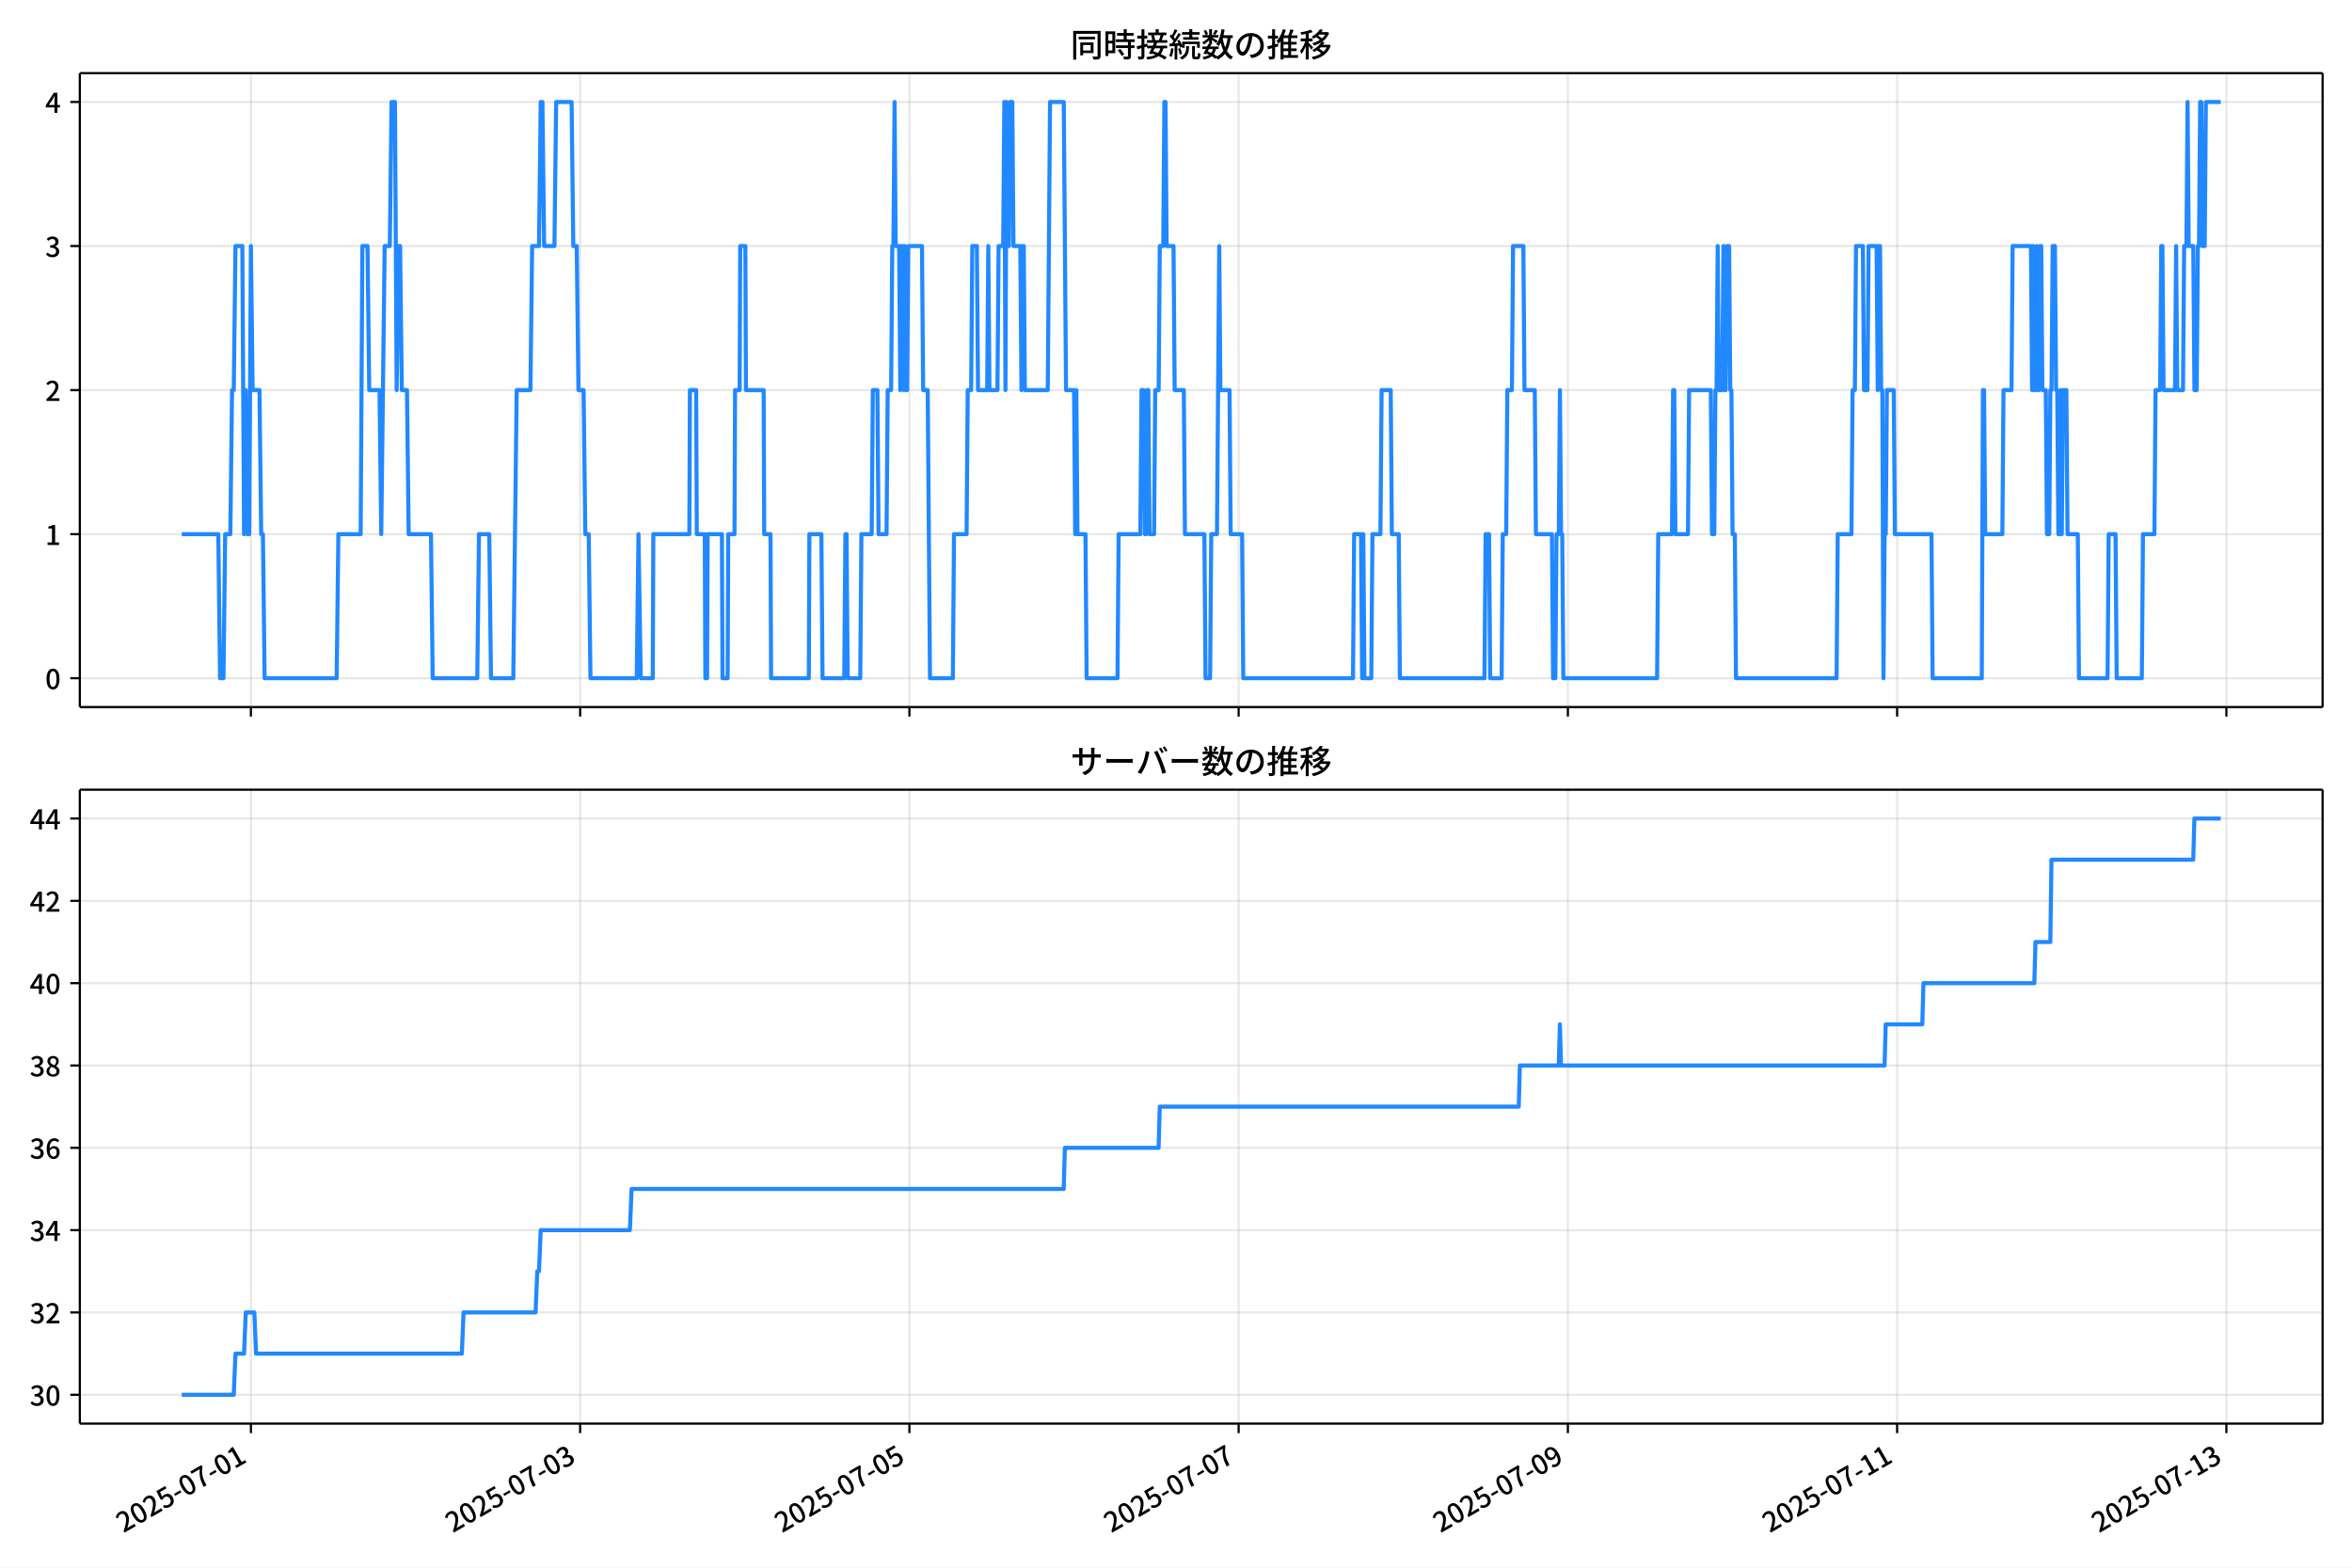
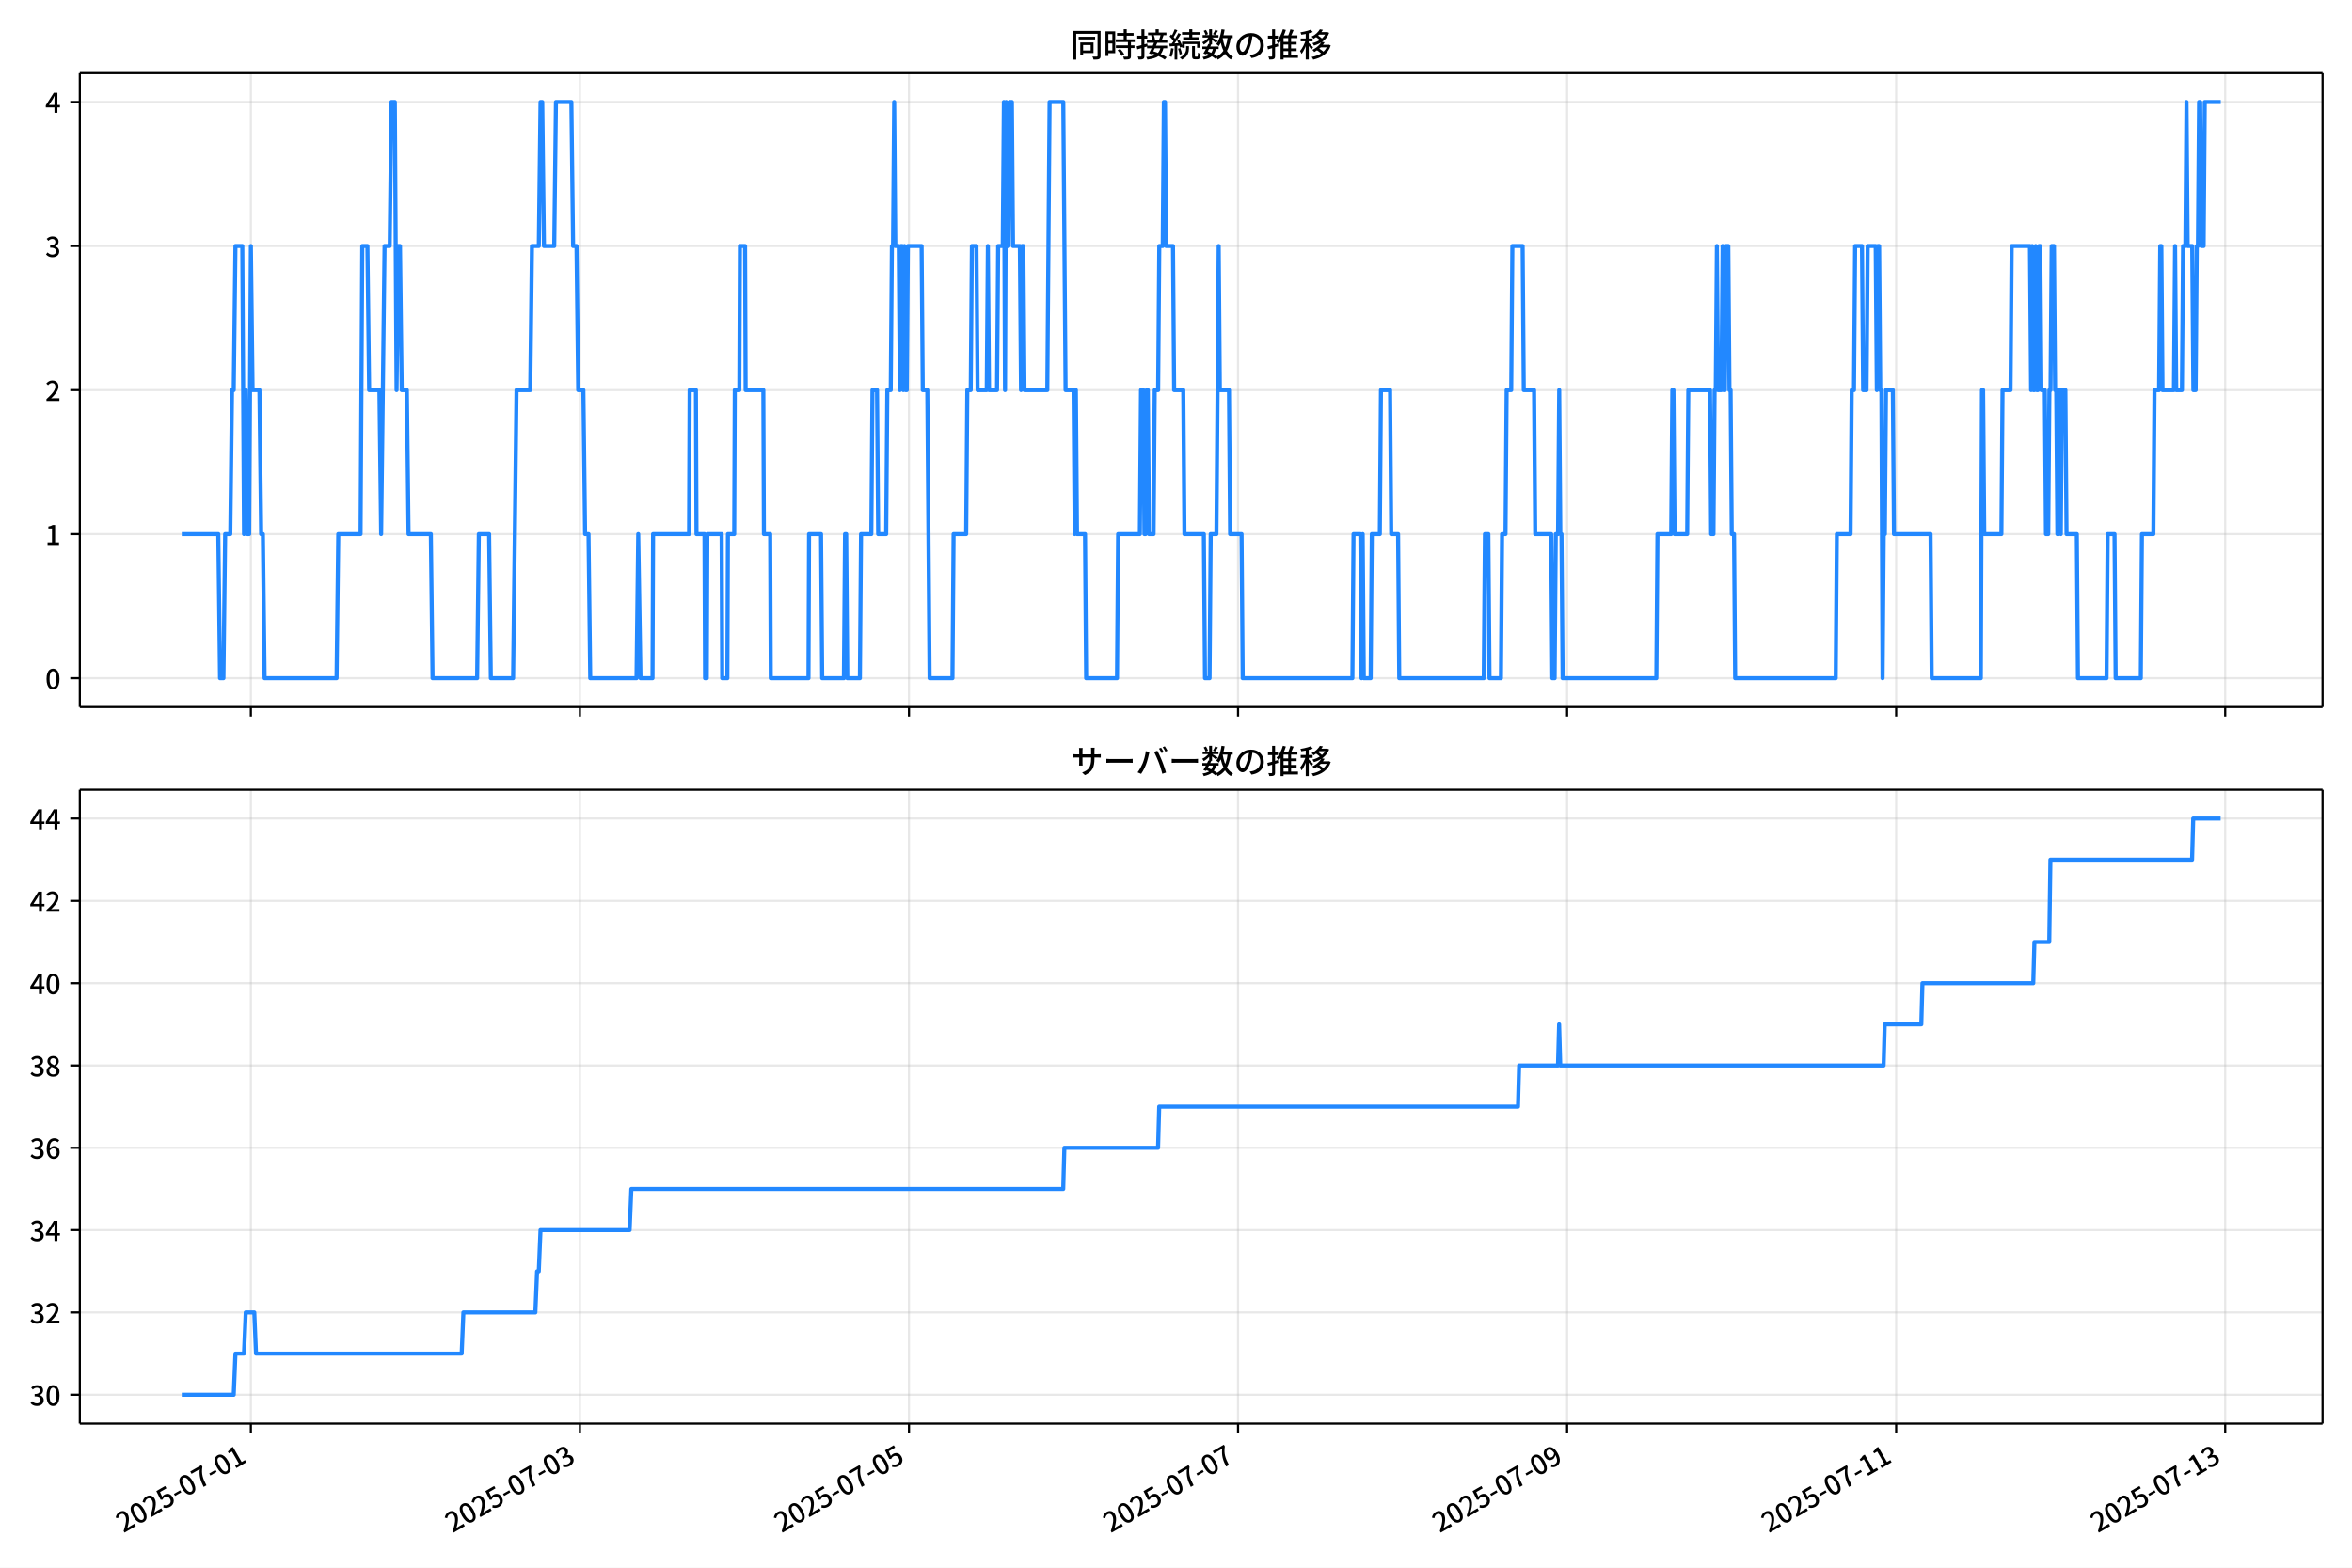
<svg xmlns="http://www.w3.org/2000/svg" xmlns:xlink="http://www.w3.org/1999/xlink" version="1.1" viewBox="0 0 864 576">
  <defs>
    <style type="text/css">*{stroke-linejoin: round; stroke-linecap: butt}</style>
  </defs>
  <g id="aa">
    <g id="ab">
      <path d="m0 576h864v-576h-864z" fill="#fff" />
    </g>
    <g id="ac">
      <g id="ad">
        <path d="m29.32 259.78h823.88v-232.9h-823.88z" fill="#fff" />
      </g>
      <g id="ae">
        <g id="af">
          <g id="ag">
-             <path d="m92.17 259.78v-232.9" clip-path="url(#f)" fill="none" stroke="#b0b0b0" stroke-linecap="square" stroke-opacity=".3" stroke-width=".8" />
+             <path d="m92.156 259.78v-232.9" clip-path="url(#f)" fill="none" stroke="#b0b0b0" stroke-linecap="square" stroke-opacity=".3" stroke-width=".8" />
          </g>
          <g id="ah">
            <defs>
              <path id="d" d="m0 0v3.5" stroke="#000" stroke-width=".8" />
            </defs>
-             <use x="92.17" y="259.778" stroke="#000000" stroke-width=".8" xlink:href="#d" />
+             <use x="92.156" y="259.778" stroke="#000000" stroke-width=".8" xlink:href="#d" />
          </g>
        </g>
        <g id="ai">
          <g id="aj">
-             <path d="m213.12 259.78v-232.9" clip-path="url(#f)" fill="none" stroke="#b0b0b0" stroke-linecap="square" stroke-opacity=".3" stroke-width=".8" />
+             <path d="m213.03 259.78v-232.9" clip-path="url(#f)" fill="none" stroke="#b0b0b0" stroke-linecap="square" stroke-opacity=".3" stroke-width=".8" />
          </g>
          <g id="ak">
-             <use x="213.117" y="259.778" stroke="#000000" stroke-width=".8" xlink:href="#d" />
+             <use x="213.035" y="259.778" stroke="#000000" stroke-width=".8" xlink:href="#d" />
          </g>
        </g>
        <g id="al">
          <g id="am">
-             <path d="m334.06 259.78v-232.9" clip-path="url(#f)" fill="none" stroke="#b0b0b0" stroke-linecap="square" stroke-opacity=".3" stroke-width=".8" />
+             <path d="m333.91 259.78v-232.9" clip-path="url(#f)" fill="none" stroke="#b0b0b0" stroke-linecap="square" stroke-opacity=".3" stroke-width=".8" />
          </g>
          <g id="an">
-             <use x="334.064" y="259.778" stroke="#000000" stroke-width=".8" xlink:href="#d" />
+             <use x="333.914" y="259.778" stroke="#000000" stroke-width=".8" xlink:href="#d" />
          </g>
        </g>
        <g id="ao">
          <g id="ap">
-             <path d="m455.01 259.78v-232.9" clip-path="url(#f)" fill="none" stroke="#b0b0b0" stroke-linecap="square" stroke-opacity=".3" stroke-width=".8" />
+             <path d="m454.79 259.78v-232.9" clip-path="url(#f)" fill="none" stroke="#b0b0b0" stroke-linecap="square" stroke-opacity=".3" stroke-width=".8" />
          </g>
          <g id="aq">
-             <use x="455.01" y="259.778" stroke="#000000" stroke-width=".8" xlink:href="#d" />
+             <use x="454.793" y="259.778" stroke="#000000" stroke-width=".8" xlink:href="#d" />
          </g>
        </g>
        <g id="ar">
          <g id="as">
-             <path d="m575.96 259.78v-232.9" clip-path="url(#f)" fill="none" stroke="#b0b0b0" stroke-linecap="square" stroke-opacity=".3" stroke-width=".8" />
+             <path d="m575.67 259.78v-232.9" clip-path="url(#f)" fill="none" stroke="#b0b0b0" stroke-linecap="square" stroke-opacity=".3" stroke-width=".8" />
          </g>
          <g id="at">
-             <use x="575.957" y="259.778" stroke="#000000" stroke-width=".8" xlink:href="#d" />
+             <use x="575.672" y="259.778" stroke="#000000" stroke-width=".8" xlink:href="#d" />
          </g>
        </g>
        <g id="au">
          <g id="av">
-             <path d="m696.9 259.78v-232.9" clip-path="url(#f)" fill="none" stroke="#b0b0b0" stroke-linecap="square" stroke-opacity=".3" stroke-width=".8" />
+             <path d="m696.55 259.78v-232.9" clip-path="url(#f)" fill="none" stroke="#b0b0b0" stroke-linecap="square" stroke-opacity=".3" stroke-width=".8" />
          </g>
          <g id="aw">
-             <use x="696.904" y="259.778" stroke="#000000" stroke-width=".8" xlink:href="#d" />
+             <use x="696.551" y="259.778" stroke="#000000" stroke-width=".8" xlink:href="#d" />
          </g>
        </g>
        <g id="ax">
          <g id="ay">
-             <path d="m817.85 259.78v-232.9" clip-path="url(#f)" fill="none" stroke="#b0b0b0" stroke-linecap="square" stroke-opacity=".3" stroke-width=".8" />
+             <path d="m817.43 259.78v-232.9" clip-path="url(#f)" fill="none" stroke="#b0b0b0" stroke-linecap="square" stroke-opacity=".3" stroke-width=".8" />
          </g>
          <g id="az">
-             <use x="817.851" y="259.778" stroke="#000000" stroke-width=".8" xlink:href="#d" />
+             <use x="817.43" y="259.778" stroke="#000000" stroke-width=".8" xlink:href="#d" />
          </g>
        </g>
      </g>
      <g id="ba">
        <g id="bb">
          <g id="bc">
            <path d="m29.32 249.19h823.88" clip-path="url(#f)" fill="none" stroke="#b0b0b0" stroke-linecap="square" stroke-opacity=".3" stroke-width=".8" />
          </g>
          <g id="bd">
            <defs>
              <path id="g" d="m0 0h-3.5" stroke="#000" stroke-width=".8" />
            </defs>
            <use x="29.32" y="249.191" stroke="#000000" stroke-width=".8" xlink:href="#g" />
          </g>
          <g id="be">
            <g transform="translate(16.62 253.18) scale(.1 -.1)">
              <defs>
                <path id="a" transform="scale(.015625)" d="m1830-90q-460 0-806 275-346 276-535 823-188 547-188 1366 0 820 188 1357 189 538 535 803 346 266 806 266 461 0 800-269 340-269 528-803 189-534 189-1354 0-819-189-1366-188-547-528-823-339-275-800-275zm0 589q237 0 422 185 186 186 288 599 103 413 103 1091 0 679-103 1082-102 403-288 582-185 180-422 180-236 0-422-180-186-179-292-582-105-403-105-1082 0-678 105-1091 106-413 292-599 186-185 422-185z" />
              </defs>
              <use xlink:href="#a" />
            </g>
          </g>
        </g>
        <g id="bf">
          <g id="bg">
            <path d="m29.32 196.26h823.88" clip-path="url(#f)" fill="none" stroke="#b0b0b0" stroke-linecap="square" stroke-opacity=".3" stroke-width=".8" />
          </g>
          <g id="bh">
            <use x="29.32" y="196.26" stroke="#000000" stroke-width=".8" xlink:href="#g" />
          </g>
          <g id="bi">
            <g transform="translate(16.62 200.25) scale(.1 -.1)">
              <defs>
                <path id="l" transform="scale(.015625)" d="m544 0v608h1037v3277h-845v467q333 58 579 147 247 90 451 218h557v-4109h915v-608h-2694z" />
              </defs>
              <use xlink:href="#l" />
            </g>
          </g>
        </g>
        <g id="bj">
          <g id="bk">
            <path d="m29.32 143.33h823.88" clip-path="url(#f)" fill="none" stroke="#b0b0b0" stroke-linecap="square" stroke-opacity=".3" stroke-width=".8" />
          </g>
          <g id="bl">
            <use x="29.32" y="143.329" stroke="#000000" stroke-width=".8" xlink:href="#g" />
          </g>
          <g id="bm">
            <g transform="translate(16.62 147.31) scale(.1 -.1)">
              <defs>
                <path id="b" transform="scale(.015625)" d="m282 0v429q697 621 1164 1136 468 515 701 956 234 442 234 826 0 256-87 451-86 196-262 301-176 106-445 106-275 0-506-151-230-150-422-368l-416 410q301 333 637 518 336 186 803 186 429 0 749-176t496-493 176-745q0-455-224-919t-615-935q-390-470-889-950 186 20 394 36t374 16h1184v-634h-3046z" />
              </defs>
              <use xlink:href="#b" />
            </g>
          </g>
        </g>
        <g id="bn">
          <g id="bo">
            <path d="m29.32 90.398h823.88" clip-path="url(#f)" fill="none" stroke="#b0b0b0" stroke-linecap="square" stroke-opacity=".3" stroke-width=".8" />
          </g>
          <g id="bp">
            <use x="29.32" y="90.398" stroke="#000000" stroke-width=".8" xlink:href="#g" />
          </g>
          <g id="bq">
            <g transform="translate(16.62 94.383) scale(.1 -.1)">
              <defs>
                <path id="j" transform="scale(.015625)" d="m1715-90q-371 0-656 90t-503 240q-217 150-377 323l359 474q211-205 479-359 269-153 634-153 269 0 467 92 199 93 311 266t112 423q0 256-125 451t-429 300q-304 106-835 106v551q467 0 732 105 266 106 384 291 119 186 119 423 0 307-192 489-192 183-531 183-269 0-503-119-233-118-438-316l-384 460q282 256 614 413 333 157 737 157 422 0 748-144 327-144 512-413 186-269 186-659 0-403-221-685-221-281-592-422v-26q269-70 490-227t349-400 128-557q0-422-215-726-214-304-573-468-358-163-787-163z" />
              </defs>
              <use xlink:href="#j" />
            </g>
          </g>
        </g>
        <g id="br">
          <g id="bs">
            <path d="m29.32 37.466h823.88" clip-path="url(#f)" fill="none" stroke="#b0b0b0" stroke-linecap="square" stroke-opacity=".3" stroke-width=".8" />
          </g>
          <g id="bt">
            <use x="29.32" y="37.466" stroke="#000000" stroke-width=".8" xlink:href="#g" />
          </g>
          <g id="bu">
            <g transform="translate(16.62 41.451) scale(.1 -.1)">
              <defs>
                <path id="k" transform="scale(.015625)" d="m2170 0v3072q0 192 12 457 13 266 20 458h-26q-90-179-183-365-92-185-195-364l-921-1415h2579v-576h-3328v493l1875 2957h858v-4717h-691z" />
              </defs>
              <use xlink:href="#k" />
            </g>
          </g>
        </g>
      </g>
      <g id="bv">
-         <path d="m66.769 196.26h13.432l.63 52.931h1.26l.63-52.931h1.89l.63-52.931h.63l.63-52.931h2.52l.63 105.86.63-52.931.63 52.931h.63l.63-105.86.63 52.931h2.52l.63 52.931h.63l.63 52.931h26.457l.63-52.931h8.189l.63-105.86h1.89l.63 52.931h3.78l.63 52.931 1.26-105.86h1.89l.63-52.931h1.26l.63 105.86.63-52.931h.63l.63 52.931h1.89l.63 52.931h8.189l.63 52.931h16.378l.63-52.931h3.78l.63 52.931h8.189l1.26-105.86h5.039l.63-52.931h2.52l.63-52.931h.63l.63 52.931h3.78l.63-52.931h5.669l.63 52.931h1.26l.63 52.931h1.89l.63 52.931h1.26l.63 52.931h17.008l.63-52.931.84 52.931h4.41l.21-52.931h13.229l.21-52.931h2.31l.21 52.931h2.94l.21 52.931h.63l.21-52.931h5.249l.21 52.931h1.89l.21-52.931h2.31l.21-52.931h1.68l.21-52.931h1.89l.21 52.931h6.509l.21 52.931h2.31l.21 52.931h13.858l.21-52.931h4.41l.42 52.931h7.979l.42-52.931h.42l.42 52.931h4.62l.42-52.931h3.78l.42-52.931h1.68l.42 52.931h2.94l.42-52.931h1.26l.42-52.931h.42l.42-52.931.42 52.931h1.26l.42 52.931.42-52.931h.42l.42 52.931.42-52.931.42 52.931h.42l.42-52.931h5.039l.42 52.931h1.68l.84 105.86h8.399l.42-52.931h4.62l.42-52.931h1.26l.42-52.931h1.68l.42 52.931h3.36l.42-52.931.42 52.931h2.94l.42-52.931h1.68l.42-52.931.42 105.86.42-105.86.42 52.931h.42l.42-52.931h.84l.42 52.931h2.52l.42 52.931.42-52.931h.42l.42 52.931h8.399l.84-105.86h5.039l.84 105.86h2.94l.42 52.931.42-52.931.42 52.931h2.94l.42 52.931h11.339l.42-52.931h7.979l.42-52.931h.84l.42 52.931h.42l.42-52.931h.42l.42 52.931h1.68l.42-52.931h1.26l.42-52.931h1.26l.42-52.931h.42l.42 52.931h2.52l.42 52.931h3.36l.42 52.931h7.139l.42 52.931h1.68l.42-52.931h2.1l.84-105.86.42 52.931h3.36l.42 52.931h4.199l.42 52.931h40.316l.42-52.931h2.52l.42 52.931.42-52.931.42 52.931h2.52l.42-52.931h2.94l.42-52.931h3.36l.42 52.931h2.52l.42 52.931h31.077l.42-52.931h1.26l.42 52.931h4.199l.42-52.931h1.26l.42-52.931h1.68l.42-52.931h3.78l.42 52.931h3.78l.42 52.931h5.879l.42 52.931h.84l.42-52.931h.84l.42-52.931.42 52.931h.42l.42 52.931h34.436l.42-52.931h5.039l.42-52.931h.42l.42 52.931h4.62l.42-52.931h7.979l.42 52.931h.84l.42-52.931h.42l.42-52.931.42 52.931h1.26l.42-52.931.42 52.931h.42l.42-52.931h.84l.42 52.931h.42l.42 52.931h.84l.42 52.931h36.956l.42-52.931h5.039l.42-52.931h.84l.42-52.931h2.52l.42 52.931h1.26l.42-52.931h2.94l.42 52.931.42-52.931h.42l.42 52.931h.42l.42 105.86.42-52.931h.42l.42-52.931h2.52l.42 52.931h13.439l.42 52.931h18.058l.42-105.86h.42l.42 52.931h6.299l.42-52.931h2.94l.42-52.931h6.719l.42 52.931.42-52.931.42 52.931h.42l.42-52.931.42 52.931h.42l.42-52.931h.42l.42 52.931h1.26l.42 52.931h.84l.42-52.931h.42l.42-52.931h.84l.42 52.931h.42l.42 52.931h.42l.42-52.931.42 52.931.42-52.931h1.26l.42 52.931h3.78l.42 52.931h10.499l.42-52.931h2.52l.42 52.931h9.239l.42-52.931h4.199l.42-52.931h1.68l.42-52.931h.42l.42 52.931h4.199l.42-52.931.42 52.931h2.1l.42-52.931h.84l.42-52.931.42 52.931h1.68l.42 52.931h.84l.42-52.931h.42l.42-52.931h.42l.42 52.931h.84l.42-52.931h5.459v0" clip-path="url(#f)" fill="none" stroke="#28f" stroke-linecap="square" stroke-width="1.5" />
+         <path d="m66.769 196.26h13.425l.63 52.931h1.259l.63-52.931h1.889l.63-52.931h.63l.63-52.931h2.518l.63 105.86.63-52.931.63 52.931h.63l.63-105.86.63 52.931h2.518l.63 52.931h.63l.63 52.931h26.442l.63-52.931h8.184l.63-105.86h1.889l.63 52.931h3.777l.63 52.931 1.259-105.86h1.889l.63-52.931h1.259l.63 105.86.63-52.931h.63l.63 52.931h1.889l.63 52.931h8.184l.63 52.931h16.369l.63-52.931h3.777l.63 52.931h8.184l1.259-105.86h5.037l.63-52.931h2.518l.63-52.931h.63l.63 52.931h3.777l.63-52.931h5.666l.63 52.931h1.259l.63 52.931h1.889l.63 52.931h1.259l.63 52.931h16.999l.63-52.931.839 52.931h4.407l.21-52.931h13.221l.21-52.931h2.308l.21 52.931h2.938l.21 52.931h.63l.21-52.931h5.247l.21 52.931h1.889l.21-52.931h2.308l.21-52.931h1.679l.21-52.931h1.889l.21 52.931h6.506l.21 52.931h2.308l.21 52.931h13.851l.21-52.931h4.407l.42 52.931h7.975l.42-52.931h.42l.42 52.931h4.617l.42-52.931h3.777l.42-52.931h1.679l.42 52.931h2.938l.42-52.931h1.259l.42-52.931h.42l.42-52.931.42 52.931h1.259l.42 52.931.42-52.931h.42l.42 52.931.42-52.931.42 52.931h.42l.42-52.931h5.037l.42 52.931h1.679l.839 105.86h8.394l.42-52.931h4.617l.42-52.931h1.259l.42-52.931h1.679l.42 52.931h3.358l.42-52.931.42 52.931h2.938l.42-52.931h1.679l.42-52.931.42 105.86.42-105.86.42 52.931h.42l.42-52.931h.839l.42 52.931h2.518l.42 52.931.42-52.931h.42l.42 52.931h8.394l.839-105.86h5.037l.839 105.86h2.938l.42 52.931.42-52.931.42 52.931h2.938l.42 52.931h11.332l.42-52.931h7.975l.42-52.931h.839l.42 52.931h.42l.42-52.931h.42l.42 52.931h1.679l.42-52.931h1.259l.42-52.931h1.259l.42-52.931h.42l.42 52.931h2.518l.42 52.931h3.358l.42 52.931h7.135l.42 52.931h1.679l.42-52.931h2.099l.839-105.86.42 52.931h3.358l.42 52.931h4.197l.42 52.931h40.293l.42-52.931h2.518l.42 52.931.42-52.931.42 52.931h2.518l.42-52.931h2.938l.42-52.931h3.358l.42 52.931h2.518l.42 52.931h31.059l.42-52.931h1.259l.42 52.931h4.197l.42-52.931h1.259l.42-52.931h1.679l.42-52.931h3.777l.42 52.931h3.777l.42 52.931h5.876l.42 52.931h.839l.42-52.931h.839l.42-52.931.42 52.931h.42l.42 52.931h34.417l.42-52.931h5.037l.42-52.931h.42l.42 52.931h4.617l.42-52.931h7.975l.42 52.931h.839l.42-52.931h.42l.42-52.931.42 52.931h1.259l.42-52.931.42 52.931h.42l.42-52.931h.839l.42 52.931h.42l.42 52.931h.839l.42 52.931h36.935l.42-52.931h5.037l.42-52.931h.839l.42-52.931h2.518l.42 52.931h1.259l.42-52.931h2.938l.42 52.931.42-52.931h.42l.42 52.931h.42l.42 105.86.42-52.931h.42l.42-52.931h2.518l.42 52.931h13.431l.42 52.931h18.048l.42-105.86h.42l.42 52.931h6.296l.42-52.931h2.938l.42-52.931h6.715l.42 52.931.42-52.931.42 52.931h.42l.42-52.931.42 52.931h.42l.42-52.931h.42l.42 52.931h1.259l.42 52.931h.839l.42-52.931h.42l.42-52.931h.839l.42 52.931h.42l.42 52.931h.42l.42-52.931.42 52.931.42-52.931h1.259l.42 52.931h3.777l.42 52.931h10.493l.42-52.931h2.518l.42 52.931h9.234l.42-52.931h4.197l.42-52.931h1.679l.42-52.931h.42l.42 52.931h4.197l.42-52.931.42 52.931h2.099l.42-52.931h.839l.42-52.931.42 52.931h1.679l.42 52.931h.839l.42-52.931h.42l.42-52.931h.42l.42 52.931h.839l.42-52.931h5.876v0" clip-path="url(#f)" fill="none" stroke="#28f" stroke-linecap="square" stroke-width="1.5" />
      </g>
      <g id="bw">
        <path d="m29.32 259.78v-232.9" fill="none" stroke="#000" stroke-linecap="square" stroke-width=".8" />
      </g>
      <g id="bx">
        <path d="m853.2 259.78v-232.9" fill="none" stroke="#000" stroke-linecap="square" stroke-width=".8" />
      </g>
      <g id="by">
        <path d="m29.32 259.78h823.88" fill="none" stroke="#000" stroke-linecap="square" stroke-width=".8" />
      </g>
      <g id="bz">
        <path d="m29.32 26.88h823.88" fill="none" stroke="#000" stroke-linecap="square" stroke-width=".8" />
      </g>
      <g id="ca">
        <g transform="translate(393.26 20.88) scale(.12 -.12)">
          <defs>
            <path id="u" transform="scale(.015625)" d="m1587 3936h3232v-518h-3232v518zm320-1114h557v-2534h-557v2534zm301 0h2291v-2086h-2291v512h1734v1069h-1734v505zm-1683 2260h5113v-570h-4524v-5056h-589v5626zm4768 0h595v-4896q0-250-67-397t-227-218q-160-77-426-96t-675-19q-13 83-45 192t-77 218q-45 108-89 185 281-13 527-13 247 0 330 0 83 7 118 42 36 35 36 112v4890z" />
            <path id="s" transform="scale(.015625)" d="m2714 4672h3238v-525h-3238v525zm-244-1235h3712v-538h-3712v538zm20-1184h3635v-531h-3635v531zm1523 3155h595v-2310h-595v2310zm832-2451h589v-2823q0-230-61-364-61-135-227-199-167-70-423-86t-633-16q-20 121-78 285-57 163-121 284 275-6 509-9t310-3q77 6 106 28 29 23 29 93v2810zm-2023-1677 487 282q153-160 313-352t294-381q135-189 206-343l-519-313q-64 153-189 348-124 196-278 394-154 199-314 365zm-2086 3718h1619v-4281h-1619v544h1056v3187h-1056v550zm32-1843h1293v-537h-1293v537zm-320 1843h563v-4832h-563v4832z" />
            <path id="t" transform="scale(.015625)" d="m3866 5408h614v-870h-614v870zm-1479-653h3597v-518h-3597v518zm-230-1485h4e3v-518h-4e3v518zm825 922 519 102q64-160 121-342 58-182 96-352 39-170 45-304l-544-128q-6 134-42 313-35 180-83 365-48 186-112 346zm1856 109 589-71q-96-275-202-557-105-281-195-486l-518 77q58 147 122 329 64 183 118 372t86 336zm-2643-2106h3943v-518h-3943v518zm1408 685 602-115q-167-371-362-784t-390-797-362-685l-525 179q160 288 346 666t368 784 323 752zm-659-2157 358 403q352-102 733-240 381-137 752-304 371-166 697-336 327-169 558-329l-384-461q-218 160-532 336-313 176-685 345-371 170-755 323-384 154-742 263zm1894 1114 583-71q-122-550-353-944-230-393-604-662t-922-435q-547-167-1296-269-25 128-93 269-67 141-137 230 678 64 1168 192t819 349q330 221 531 550 202 330 304 791zm-4684 217q396 90 953 240 557 151 1120 311l77-544q-525-154-1053-311-528-156-963-284l-134 588zm121 2093h1965v-563h-1965v563zm819 1248h576v-5229q0-236-51-374t-192-208q-141-77-355-99-214-23-541-16-13 115-64 288t-109 294q205-6 381-6t234 0q64 0 92 28 29 29 29 93v5229z" />
            <path id="r" transform="scale(.015625)" d="m4058 5408h595v-1798h-595v1798zm-1415-563h3443v-499h-3443v499zm231-992h3008v-499h-3008v499zm-224-877h3475v-1203h-531v729h-2432v-729h-512v1203zm1964-877h551v-1881q0-122 22-157 23-35 106-35 25 0 92 0 68 0 135 0t99 0q51 0 83 54t45 224 19 515q90-70 234-131t259-93q-19-429-83-662-64-234-183-326-118-93-316-93-39 0-103 0t-134 0-138 0q-67 0-99 0-237 0-365 64t-176 218q-48 153-48 422v1881zm-1164-6h550v-455q0-243-48-528-48-284-186-579-137-294-409-572-272-279-727-503-70 90-192 208-121 118-230 195 416 205 665 438 250 234 371 474 122 240 164 467 42 228 42 413v442zm-2240 3309 524-192q-121-244-259-503-137-259-275-496t-259-416l-410 173q122 186 246 438 125 253 240 515 116 263 193 481zm716-743 500-230q-224-359-496-756-272-396-548-764-275-368-518-650l-358 205q179 211 377 483 199 272 387 569 189 298 358 592 170 295 298 551zm-1721-665 307 403q166-154 339-340 173-185 320-364t224-327l-326-460q-77 160-218 348-141 189-314 384-172 196-332 356zm1485-832 435 179q128-211 249-458 122-246 215-474 93-227 137-412l-473-211q-32 185-119 422-86 237-201 486-115 250-243 468zm-1530-583q422 26 998 54 576 29 1184 68l7-499q-570-45-1127-84-556-38-992-70l-70 531zm1702-992 436 135q121-276 214-596t118-556l-454-148q-26 237-112 563-86 327-202 602zm-1363 109 499-83q-57-455-163-897-105-441-253-748-51 32-134 73-83 42-170 83-86 42-144 62 148 294 234 697t131 813zm691 627h525v-2861h-525v2861z" />
            <path id="n" transform="scale(.015625)" d="m224 2022h3187v-499h-3187v499zm51 2247h3111v-487h-3111v487zm1127-1735 563-121q-154-320-333-672t-352-679q-173-326-326-582l-532 173q148 243 324 566t345 669q170 346 311 646zm934-832 563-64q-89-480-262-838t-461-614-701-432-976-298q-25 128-99 269t-157 237q659 102 1085 303 426 202 666 554t342 883zm422 3597 519-211q-147-218-298-436-150-217-278-377l-403 186q121 173 252 413 132 240 208 425zm-1203 109h563v-2957h-563v2957zm-1075-320 448 186q134-192 246-420 112-227 157-393l-467-211q-38 172-147 406t-237 432zm1094-1050 397-236q-160-263-400-529-240-265-519-489-278-224-553-378-51 103-141 237-89 135-179 218 269 109 534 294 266 186 493 416 228 231 368 467zm487-204q83-45 246-145 163-99 352-211t346-211 221-150l-327-423q-83 77-230 198-147 122-317 253-170 132-327 250-156 119-259 189l295 250zm1798 396h2311v-556h-2311v556zm115 1178 615-90q-103-640-263-1235t-384-1101q-224-505-512-889-44 57-134 134t-186 157-166 125q275 339 473 796 199 458 340 995 141 538 217 1108zm1223-1510 614-58q-147-1101-445-1940-297-838-813-1443-515-604-1321-1014-26 71-90 177-64 105-134 208-70 102-128 159 742 346 1212 880 471 535 730 1290 260 755 375 1741zm-1005-135q134-851 387-1597 253-745 659-1305 407-560 1002-874-70-57-154-150-83-93-154-189-70-96-121-179-633 371-1056 988-422 618-688 1434-265 816-425 1783l550 89zm-3309-3065 327 416q377-148 754-330 378-182 701-378 324-195 548-368l-416-435q-211 179-519 378-307 198-666 383-358 186-729 334z" />
            <path id="q" transform="scale(.015625)" d="m3686 4378q-64-493-163-1041-99-547-265-1084-192-653-432-1104t-522-688-595-237q-320 0-596 221-275 221-448 621-172 400-172 931 0 537 220 1017 221 480 611 851 391 372 909 583 519 211 1121 211 576 0 1040-186 464-185 793-515 330-329 502-771 173-441 173-941 0-672-278-1194-278-521-816-851-538-329-1318-444l-378 601q166 20 307 42t263 48q307 70 585 217 279 148 496 375 218 227 342 534 125 308 125 692t-122 713q-121 330-358 573-236 243-582 380-346 138-781 138-525 0-935-186-409-185-694-489-284-304-432-656-147-352-147-678 0-365 89-605 90-240 224-355 135-115 276-115t288 144 297 457q151 314 298 800 147 461 246 982 100 522 145 1021l684-12z" />
            <path id="o" transform="scale(.015625)" d="m2995 2925h2893v-519h-2893v519zm0-1280h2893v-519h-2893v519zm-64-1299h3232v-557h-3232v557zm1312 3577h563v-3763h-563v3763zm429 1466 634-141q-154-390-340-794-185-403-339-684l-512 140q103 199 208 458 106 259 195 528 90 269 154 493zm-1472 25 582-147q-153-518-371-1018-217-499-483-931t-573-758q-38 64-109 160-70 96-147 198-77 103-141 160 416 416 733 1034t509 1302zm128-1203h2720v-537h-2720v-4205h-582v4422l313 320h269zm-3174-2157q396 90 953 240 557 151 1120 311l77-544q-525-154-1053-311-528-156-963-284l-134 588zm121 2093h1965v-563h-1965v563zm819 1248h576v-5229q0-236-51-374t-192-208q-141-77-355-99-214-23-541-16-13 115-64 288t-109 294q205-6 381-6t234 0q64 0 92 28 29 29 29 93v5229z" />
            <path id="m" transform="scale(.015625)" d="m4051 5402 595-109q-281-493-729-941t-1107-806q-39 64-106 144t-141 153q-73 74-137 119 608 288 1011 678t614 762zm-77-557h1511v-493h-1863l352 493zm1293 0h109l109 25 384-179q-192-505-496-905t-695-701q-390-301-845-519-454-217-947-358-44 109-137 253t-176 227q448 109 867 294 419 186 777 445 359 259 631 592t419 730v96zm-1990-954 377 307q167-96 336-218 170-121 320-249 151-128 247-237l-397-332q-90 108-237 236t-317 259q-169 132-329 234zm1107-934 595-109q-307-538-803-1031-496-492-1232-876-38 64-102 144t-138 156q-74 77-138 116 455 217 807 483t604 554q253 288 407 563zm-90-589h1460v-506h-1818l358 506zm1268 0h121l109 26 384-167q-192-614-531-1075t-787-794q-448-332-983-553-534-221-1129-355-45 115-132 269-86 153-176 249 551 96 1043 285 493 189 903 473 410 285 714 669t464 883v90zm-2132-1056 410 339q186-102 384-237 198-134 371-275t282-269l-435-371q-103 128-270 272-166 144-361 288t-381 253zm-2150 3533h589v-5376h-589v5376zm-992-1242h2336v-569h-2336v569zm1024-224 365-160q-96-339-231-707-134-368-291-727-157-358-336-672-179-313-365-537-44 128-134 291t-160 272q173 192 339 457 167 266 323 570 157 304 282 618t208 595zm941 1946 416-467q-314-122-695-221-380-99-784-173-403-74-780-131-20 102-71 236-51 135-102 231 358 58 732 138 375 80 711 179t573 208zm-397-2579q58-45 179-170 122-125 266-266 144-140 259-265t160-183l-352-473q-58 102-157 255-99 154-218 317-118 164-227 311-108 147-185 237l275 237z" />
          </defs>
          <use xlink:href="#u" />
          <use transform="translate(100)" xlink:href="#s" />
          <use transform="translate(200)" xlink:href="#t" />
          <use transform="translate(300)" xlink:href="#r" />
          <use transform="translate(400)" xlink:href="#n" />
          <use transform="translate(500)" xlink:href="#q" />
          <use transform="translate(600)" xlink:href="#o" />
          <use transform="translate(700)" xlink:href="#m" />
        </g>
      </g>
    </g>
    <g id="cb">
      <g id="cc">
        <path d="m29.32 523.06h823.88v-232.9h-823.88z" fill="#fff" />
      </g>
      <g id="cd">
        <g id="ce">
          <g id="cf">
-             <path d="m92.17 523.06v-232.9" clip-path="url(#c)" fill="none" stroke="#b0b0b0" stroke-linecap="square" stroke-opacity=".3" stroke-width=".8" />
+             <path d="m92.156 523.06v-232.9" clip-path="url(#c)" fill="none" stroke="#b0b0b0" stroke-linecap="square" stroke-opacity=".3" stroke-width=".8" />
          </g>
          <g id="cg">
-             <use x="92.17" y="523.055" stroke="#000000" stroke-width=".8" xlink:href="#d" />
+             <use x="92.156" y="523.055" stroke="#000000" stroke-width=".8" xlink:href="#d" />
          </g>
          <g id="ch">
-             <g transform="translate(45.38 563.33) rotate(-30) scale(.1 -.1)">
+             <g transform="translate(45.366 563.33) rotate(-30) scale(.1 -.1)">
              <defs>
                <path id="i" transform="scale(.015625)" d="m1715-90q-365 0-653 90t-506 237q-217 147-383 307l352 480q134-134 294-246t361-183q202-70 452-70 262 0 473 118 212 119 333 346 122 227 122 541 0 460-247 716-246 256-649 256-224 0-384-64t-365-198l-365 237 141 2240h2387v-627h-1747l-109-1204q154 77 307 118 154 42 340 42 397 0 723-160t518-490q192-329 192-847 0-519-224-887t-586-560q-361-192-777-192z" />
                <path id="e" transform="scale(.015625)" d="m301 1536v544h1689v-544h-1689z" />
                <path id="h" transform="scale(.015625)" d="m1235 0q32 646 109 1187t224 1024 384 941 576 938h-2208v627h3027v-455q-409-512-665-989-256-476-397-969t-205-1053-90-1251h-755z" />
              </defs>
              <use xlink:href="#b" />
              <use transform="translate(57)" xlink:href="#a" />
              <use transform="translate(114)" xlink:href="#b" />
              <use transform="translate(171)" xlink:href="#i" />
              <use transform="translate(228)" xlink:href="#e" />
              <use transform="translate(263.7)" xlink:href="#a" />
              <use transform="translate(320.7)" xlink:href="#h" />
              <use transform="translate(377.7)" xlink:href="#e" />
              <use transform="translate(413.4)" xlink:href="#a" />
              <use transform="translate(470.4)" xlink:href="#l" />
            </g>
          </g>
        </g>
        <g id="ci">
          <g id="cj">
-             <path d="m213.12 523.06v-232.9" clip-path="url(#c)" fill="none" stroke="#b0b0b0" stroke-linecap="square" stroke-opacity=".3" stroke-width=".8" />
+             <path d="m213.03 523.06v-232.9" clip-path="url(#c)" fill="none" stroke="#b0b0b0" stroke-linecap="square" stroke-opacity=".3" stroke-width=".8" />
          </g>
          <g id="ck">
-             <use x="213.117" y="523.055" stroke="#000000" stroke-width=".8" xlink:href="#d" />
+             <use x="213.035" y="523.055" stroke="#000000" stroke-width=".8" xlink:href="#d" />
          </g>
          <g id="cl">
-             <g transform="translate(166.33 563.33) rotate(-30) scale(.1 -.1)">
+             <g transform="translate(166.25 563.33) rotate(-30) scale(.1 -.1)">
              <use xlink:href="#b" />
              <use transform="translate(57)" xlink:href="#a" />
              <use transform="translate(114)" xlink:href="#b" />
              <use transform="translate(171)" xlink:href="#i" />
              <use transform="translate(228)" xlink:href="#e" />
              <use transform="translate(263.7)" xlink:href="#a" />
              <use transform="translate(320.7)" xlink:href="#h" />
              <use transform="translate(377.7)" xlink:href="#e" />
              <use transform="translate(413.4)" xlink:href="#a" />
              <use transform="translate(470.4)" xlink:href="#j" />
            </g>
          </g>
        </g>
        <g id="cm">
          <g id="cn">
-             <path d="m334.06 523.06v-232.9" clip-path="url(#c)" fill="none" stroke="#b0b0b0" stroke-linecap="square" stroke-opacity=".3" stroke-width=".8" />
+             <path d="m333.91 523.06v-232.9" clip-path="url(#c)" fill="none" stroke="#b0b0b0" stroke-linecap="square" stroke-opacity=".3" stroke-width=".8" />
          </g>
          <g id="co">
-             <use x="334.064" y="523.055" stroke="#000000" stroke-width=".8" xlink:href="#d" />
+             <use x="333.914" y="523.055" stroke="#000000" stroke-width=".8" xlink:href="#d" />
          </g>
          <g id="cp">
-             <g transform="translate(287.27 563.33) rotate(-30) scale(.1 -.1)">
+             <g transform="translate(287.12 563.33) rotate(-30) scale(.1 -.1)">
              <use xlink:href="#b" />
              <use transform="translate(57)" xlink:href="#a" />
              <use transform="translate(114)" xlink:href="#b" />
              <use transform="translate(171)" xlink:href="#i" />
              <use transform="translate(228)" xlink:href="#e" />
              <use transform="translate(263.7)" xlink:href="#a" />
              <use transform="translate(320.7)" xlink:href="#h" />
              <use transform="translate(377.7)" xlink:href="#e" />
              <use transform="translate(413.4)" xlink:href="#a" />
              <use transform="translate(470.4)" xlink:href="#i" />
            </g>
          </g>
        </g>
        <g id="cq">
          <g id="cr">
-             <path d="m455.01 523.06v-232.9" clip-path="url(#c)" fill="none" stroke="#b0b0b0" stroke-linecap="square" stroke-opacity=".3" stroke-width=".8" />
+             <path d="m454.79 523.06v-232.9" clip-path="url(#c)" fill="none" stroke="#b0b0b0" stroke-linecap="square" stroke-opacity=".3" stroke-width=".8" />
          </g>
          <g id="cs">
-             <use x="455.01" y="523.055" stroke="#000000" stroke-width=".8" xlink:href="#d" />
+             <use x="454.793" y="523.055" stroke="#000000" stroke-width=".8" xlink:href="#d" />
          </g>
          <g id="ct">
-             <g transform="translate(408.22 563.33) rotate(-30) scale(.1 -.1)">
+             <g transform="translate(408 563.33) rotate(-30) scale(.1 -.1)">
              <use xlink:href="#b" />
              <use transform="translate(57)" xlink:href="#a" />
              <use transform="translate(114)" xlink:href="#b" />
              <use transform="translate(171)" xlink:href="#i" />
              <use transform="translate(228)" xlink:href="#e" />
              <use transform="translate(263.7)" xlink:href="#a" />
              <use transform="translate(320.7)" xlink:href="#h" />
              <use transform="translate(377.7)" xlink:href="#e" />
              <use transform="translate(413.4)" xlink:href="#a" />
              <use transform="translate(470.4)" xlink:href="#h" />
            </g>
          </g>
        </g>
        <g id="cu">
          <g id="cv">
-             <path d="m575.96 523.06v-232.9" clip-path="url(#c)" fill="none" stroke="#b0b0b0" stroke-linecap="square" stroke-opacity=".3" stroke-width=".8" />
+             <path d="m575.67 523.06v-232.9" clip-path="url(#c)" fill="none" stroke="#b0b0b0" stroke-linecap="square" stroke-opacity=".3" stroke-width=".8" />
          </g>
          <g id="cw">
-             <use x="575.957" y="523.055" stroke="#000000" stroke-width=".8" xlink:href="#d" />
+             <use x="575.672" y="523.055" stroke="#000000" stroke-width=".8" xlink:href="#d" />
          </g>
          <g id="cx">
-             <g transform="translate(529.17 563.33) rotate(-30) scale(.1 -.1)">
+             <g transform="translate(528.88 563.33) rotate(-30) scale(.1 -.1)">
              <defs>
                <path id="v" transform="scale(.015625)" d="m1562-90q-410 0-708 150-297 151-502 356l403 461q141-160 346-256t422-96q224 0 425 102 202 103 352 333 151 230 237 614 87 384 87 941 0 589-115 970t-323 563-496 182q-205 0-372-118-166-118-262-336t-96-525q0-301 86-512 87-211 259-323 173-112 417-112 224 0 460 141 237 141 448 461l32-544q-134-180-313-314t-371-208-384-74q-391 0-689 166-297 167-467 496-169 330-169 823 0 467 195 816t515 541 698 192q339 0 636-138 298-137 519-419 221-281 349-710t128-1018q0-691-141-1187t-391-807q-249-310-563-461-313-150-652-150z" />
              </defs>
              <use xlink:href="#b" />
              <use transform="translate(57)" xlink:href="#a" />
              <use transform="translate(114)" xlink:href="#b" />
              <use transform="translate(171)" xlink:href="#i" />
              <use transform="translate(228)" xlink:href="#e" />
              <use transform="translate(263.7)" xlink:href="#a" />
              <use transform="translate(320.7)" xlink:href="#h" />
              <use transform="translate(377.7)" xlink:href="#e" />
              <use transform="translate(413.4)" xlink:href="#a" />
              <use transform="translate(470.4)" xlink:href="#v" />
            </g>
          </g>
        </g>
        <g id="cy">
          <g id="cz">
-             <path d="m696.9 523.06v-232.9" clip-path="url(#c)" fill="none" stroke="#b0b0b0" stroke-linecap="square" stroke-opacity=".3" stroke-width=".8" />
+             <path d="m696.55 523.06v-232.9" clip-path="url(#c)" fill="none" stroke="#b0b0b0" stroke-linecap="square" stroke-opacity=".3" stroke-width=".8" />
          </g>
          <g id="da">
-             <use x="696.904" y="523.055" stroke="#000000" stroke-width=".8" xlink:href="#d" />
+             <use x="696.551" y="523.055" stroke="#000000" stroke-width=".8" xlink:href="#d" />
          </g>
          <g id="db">
-             <g transform="translate(650.11 563.33) rotate(-30) scale(.1 -.1)">
+             <g transform="translate(649.76 563.33) rotate(-30) scale(.1 -.1)">
              <use xlink:href="#b" />
              <use transform="translate(57)" xlink:href="#a" />
              <use transform="translate(114)" xlink:href="#b" />
              <use transform="translate(171)" xlink:href="#i" />
              <use transform="translate(228)" xlink:href="#e" />
              <use transform="translate(263.7)" xlink:href="#a" />
              <use transform="translate(320.7)" xlink:href="#h" />
              <use transform="translate(377.7)" xlink:href="#e" />
              <use transform="translate(413.4)" xlink:href="#l" />
              <use transform="translate(470.4)" xlink:href="#l" />
            </g>
          </g>
        </g>
        <g id="dc">
          <g id="dd">
-             <path d="m817.85 523.06v-232.9" clip-path="url(#c)" fill="none" stroke="#b0b0b0" stroke-linecap="square" stroke-opacity=".3" stroke-width=".8" />
+             <path d="m817.43 523.06v-232.9" clip-path="url(#c)" fill="none" stroke="#b0b0b0" stroke-linecap="square" stroke-opacity=".3" stroke-width=".8" />
          </g>
          <g id="de">
-             <use x="817.851" y="523.055" stroke="#000000" stroke-width=".8" xlink:href="#d" />
+             <use x="817.43" y="523.055" stroke="#000000" stroke-width=".8" xlink:href="#d" />
          </g>
          <g id="df">
-             <g transform="translate(771.06 563.33) rotate(-30) scale(.1 -.1)">
+             <g transform="translate(770.64 563.33) rotate(-30) scale(.1 -.1)">
              <use xlink:href="#b" />
              <use transform="translate(57)" xlink:href="#a" />
              <use transform="translate(114)" xlink:href="#b" />
              <use transform="translate(171)" xlink:href="#i" />
              <use transform="translate(228)" xlink:href="#e" />
              <use transform="translate(263.7)" xlink:href="#a" />
              <use transform="translate(320.7)" xlink:href="#h" />
              <use transform="translate(377.7)" xlink:href="#e" />
              <use transform="translate(413.4)" xlink:href="#l" />
              <use transform="translate(470.4)" xlink:href="#j" />
            </g>
          </g>
        </g>
      </g>
      <g id="dg">
        <g id="dh">
          <g id="di">
            <path d="m29.32 512.47h823.88" clip-path="url(#c)" fill="none" stroke="#b0b0b0" stroke-linecap="square" stroke-opacity=".3" stroke-width=".8" />
          </g>
          <g id="dj">
            <use x="29.32" y="512.469" stroke="#000000" stroke-width=".8" xlink:href="#g" />
          </g>
          <g id="dk">
            <g transform="translate(10.92 516.45) scale(.1 -.1)">
              <use xlink:href="#j" />
              <use transform="translate(57)" xlink:href="#a" />
            </g>
          </g>
        </g>
        <g id="dl">
          <g id="dm">
            <path d="m29.32 482.22h823.88" clip-path="url(#c)" fill="none" stroke="#b0b0b0" stroke-linecap="square" stroke-opacity=".3" stroke-width=".8" />
          </g>
          <g id="dn">
            <use x="29.32" y="482.223" stroke="#000000" stroke-width=".8" xlink:href="#g" />
          </g>
          <g id="do">
            <g transform="translate(10.92 486.21) scale(.1 -.1)">
              <use xlink:href="#j" />
              <use transform="translate(57)" xlink:href="#b" />
            </g>
          </g>
        </g>
        <g id="dp">
          <g id="dq">
            <path d="m29.32 451.98h823.88" clip-path="url(#c)" fill="none" stroke="#b0b0b0" stroke-linecap="square" stroke-opacity=".3" stroke-width=".8" />
          </g>
          <g id="dr">
            <use x="29.32" y="451.976" stroke="#000000" stroke-width=".8" xlink:href="#g" />
          </g>
          <g id="ds">
            <g transform="translate(10.92 455.96) scale(.1 -.1)">
              <use xlink:href="#j" />
              <use transform="translate(57)" xlink:href="#k" />
            </g>
          </g>
        </g>
        <g id="dt">
          <g id="du">
            <path d="m29.32 421.73h823.88" clip-path="url(#c)" fill="none" stroke="#b0b0b0" stroke-linecap="square" stroke-opacity=".3" stroke-width=".8" />
          </g>
          <g id="dv">
            <use x="29.32" y="421.73" stroke="#000000" stroke-width=".8" xlink:href="#g" />
          </g>
          <g id="dw">
            <g transform="translate(10.92 425.71) scale(.1 -.1)">
              <defs>
                <path id="x" transform="scale(.015625)" d="m1971-90q-339 0-634 144-294 144-518 435-224 292-352 733-128 442-128 1044 0 678 147 1161 148 483 397 784 250 301 570 445t665 144q397 0 688-147 292-147 490-359l-403-448q-128 154-327 253-198 99-409 99-307 0-567-182-259-182-413-605-153-422-153-1145 0-608 115-1002t326-589q212-195 493-195 212 0 375 121 163 122 259 343t96 522q0 300-90 511-89 212-259 320-169 109-419 109-211 0-451-134t-458-461l-25 538q134 192 313 323t374 201q196 71 375 71 397 0 694-163 298-163 467-490 170-326 170-825 0-468-195-817-195-348-512-544-317-195-701-195z" />
              </defs>
              <use xlink:href="#j" />
              <use transform="translate(57)" xlink:href="#x" />
            </g>
          </g>
        </g>
        <g id="dx">
          <g id="dy">
            <path d="m29.32 391.48h823.88" clip-path="url(#c)" fill="none" stroke="#b0b0b0" stroke-linecap="square" stroke-opacity=".3" stroke-width=".8" />
          </g>
          <g id="dz">
            <use x="29.32" y="391.483" stroke="#000000" stroke-width=".8" xlink:href="#g" />
          </g>
          <g id="ea">
            <g transform="translate(10.92 395.47) scale(.1 -.1)">
              <defs>
                <path id="w" transform="scale(.015625)" d="m1830-90q-441 0-787 163-345 164-547 448-202 285-202 650 0 314 122 557t314 419 403 291v32q-256 186-442 458-185 272-185 643 0 365 176 640t480 425q304 151 694 151 410 0 704-160t457-439q164-278 164-649 0-237-96-448t-234-381q-137-169-291-278v-32q218-115 397-285 179-169 288-406t109-557q0-346-189-628-189-281-532-448-342-166-803-166zm314 2708q205 198 310 419 106 221 106 464 0 211-83 384t-247 272q-163 99-393 99-288 0-480-183-192-182-192-502 0-256 134-429 135-172 359-294t486-230zm-294-2170q236 0 418 89 183 90 285 253 103 164 103 388 0 211-90 367-89 157-246 272-157 116-368 215t-454 195q-244-173-398-426-153-252-153-553 0-237 118-416 119-179 324-282 205-102 461-102z" />
              </defs>
              <use xlink:href="#j" />
              <use transform="translate(57)" xlink:href="#w" />
            </g>
          </g>
        </g>
        <g id="eb">
          <g id="ec">
            <path d="m29.32 361.24h823.88" clip-path="url(#c)" fill="none" stroke="#b0b0b0" stroke-linecap="square" stroke-opacity=".3" stroke-width=".8" />
          </g>
          <g id="ed">
            <use x="29.32" y="361.237" stroke="#000000" stroke-width=".8" xlink:href="#g" />
          </g>
          <g id="ee">
            <g transform="translate(10.92 365.22) scale(.1 -.1)">
              <use xlink:href="#k" />
              <use transform="translate(57)" xlink:href="#a" />
            </g>
          </g>
        </g>
        <g id="ef">
          <g id="eg">
            <path d="m29.32 330.99h823.88" clip-path="url(#c)" fill="none" stroke="#b0b0b0" stroke-linecap="square" stroke-opacity=".3" stroke-width=".8" />
          </g>
          <g id="eh">
            <use x="29.32" y="330.99" stroke="#000000" stroke-width=".8" xlink:href="#g" />
          </g>
          <g id="ei">
            <g transform="translate(10.92 334.98) scale(.1 -.1)">
              <use xlink:href="#k" />
              <use transform="translate(57)" xlink:href="#b" />
            </g>
          </g>
        </g>
        <g id="ej">
          <g id="ek">
            <path d="m29.32 300.74h823.88" clip-path="url(#c)" fill="none" stroke="#b0b0b0" stroke-linecap="square" stroke-opacity=".3" stroke-width=".8" />
          </g>
          <g id="el">
            <use x="29.32" y="300.744" stroke="#000000" stroke-width=".8" xlink:href="#g" />
          </g>
          <g id="em">
            <g transform="translate(10.92 304.73) scale(.1 -.1)">
              <use xlink:href="#k" />
              <use transform="translate(57)" xlink:href="#k" />
            </g>
          </g>
        </g>
      </g>
      <g id="en">
-         <path d="m66.769 512.47h19.102l.63-15.123h3.15l.63-15.123h3.15l.63 15.123h75.592l.63-15.123h26.457l.63-15.123h.63l.63-15.123h32.756l.63-15.123h158.74l.42-15.123h34.436l.42-15.123h131.87l.42-15.123h14.278l.42-15.123.42 15.123h118.85l.42-15.123h13.439l.42-15.123h40.736l.42-15.123h5.459l.42-30.246h52.074l.42-15.123h9.659v0" clip-path="url(#c)" fill="none" stroke="#28f" stroke-linecap="square" stroke-width="1.5" />
+         <path d="m66.769 512.47h19.091l.63-15.123h3.148l.63-15.123h3.148l.63 15.123h75.549l.63-15.123h26.442l.63-15.123h.63l.63-15.123h32.738l.63-15.123h158.65l.42-15.123h34.417l.42-15.123h131.79l.42-15.123h14.27l.42-15.123.42 15.123h118.78l.42-15.123h13.431l.42-15.123h40.713l.42-15.123h5.456l.42-30.246h52.045l.42-15.123h10.073v0" clip-path="url(#c)" fill="none" stroke="#28f" stroke-linecap="square" stroke-width="1.5" />
      </g>
      <g id="eo">
        <path d="m29.32 523.06v-232.9" fill="none" stroke="#000" stroke-linecap="square" stroke-width=".8" />
      </g>
      <g id="ep">
        <path d="m853.2 523.06v-232.9" fill="none" stroke="#000" stroke-linecap="square" stroke-width=".8" />
      </g>
      <g id="eq">
        <path d="m29.32 523.06h823.88" fill="none" stroke="#000" stroke-linecap="square" stroke-width=".8" />
      </g>
      <g id="er">
        <path d="m29.32 290.16h823.88" fill="none" stroke="#000" stroke-linecap="square" stroke-width=".8" />
      </g>
      <g id="es">
        <g transform="translate(393.26 284.16) scale(.12 -.12)">
          <defs>
            <path id="z" transform="scale(.015625)" d="m4685 2893q0-621-84-1111-83-489-288-877-204-387-569-691t-928-560l-544 512q448 167 781 371 333 205 550 503 218 298 323 739 106 442 106 1075v1620q0 192-10 339-9 147-22 217h723q-6-70-22-217t-16-339v-1581zm-2304 2086q-7-64-23-199-16-134-16-313v-2317q0-128 6-256 7-128 13-224 7-96 13-140h-710q6 44 12 140 7 96 13 221 7 125 7 259v2317q0 122-10 256-9 135-28 256h723zm-1978-1197q45-12 144-22t237-20q138-9 285-9h4217q237 0 394 13t246 26v-679q-76 7-240 13-163 6-393 6h-4224q-147 0-282-3-134-3-234-10-99-6-150-12v697z" />
            <path id="p" transform="scale(.015625)" d="m621 2854q109-6 265-16 157-9 339-16 183-6 349-6 128 0 352 0t509 0 598 0q314 0 624 0 311 0 586 0t486 0q212 0 327 0 230 0 416 16t301 22v-793q-109 6-308 19-198 13-409 13-109 0-324 0-214 0-489 0t-586 0q-310 0-624 0-313 0-598 0t-509 0-352 0q-262 0-525-10-262-9-428-22v793z" />
            <path id="y" transform="scale(.015625)" d="m4941 5037q83-109 176-269t182-320q90-160 154-288l-416-179q-96 192-240 448t-272 435l416 173zm723 275q83-122 182-282 100-160 196-317 96-156 153-271l-416-186q-102 205-246 454-144 250-279 429l410 173zm-4339-3360q102 262 201 556 100 295 183 612t144 630q61 314 93 602l723-147q-19-83-45-183-26-99-48-195t-42-166q-32-154-86-394t-131-512-164-551q-86-278-182-514-115-301-269-618-153-317-326-618-173-300-346-550l-697 294q301 397 563 874t429 880zm3155 198q-96 250-215 531-118 282-243 567-124 285-246 534-122 250-224 429l659 218q96-179 221-429t253-535q128-284 249-566 122-281 218-525 90-230 195-518 106-288 211-592 106-304 195-589 90-285 154-515l-729-237q-84 352-199 736t-240 768-259 723z" />
          </defs>
          <use xlink:href="#z" />
          <use transform="translate(100)" xlink:href="#p" />
          <use transform="translate(200)" xlink:href="#y" />
          <use transform="translate(300)" xlink:href="#p" />
          <use transform="translate(400)" xlink:href="#n" />
          <use transform="translate(500)" xlink:href="#q" />
          <use transform="translate(600)" xlink:href="#o" />
          <use transform="translate(700)" xlink:href="#m" />
        </g>
      </g>
    </g>
  </g>
  <defs>
    <clipPath id="f">
      <rect x="29.32" y="26.88" width="823.88" height="232.9" />
    </clipPath>
    <clipPath id="c">
      <rect x="29.32" y="290.16" width="823.88" height="232.9" />
    </clipPath>
  </defs>
</svg>
